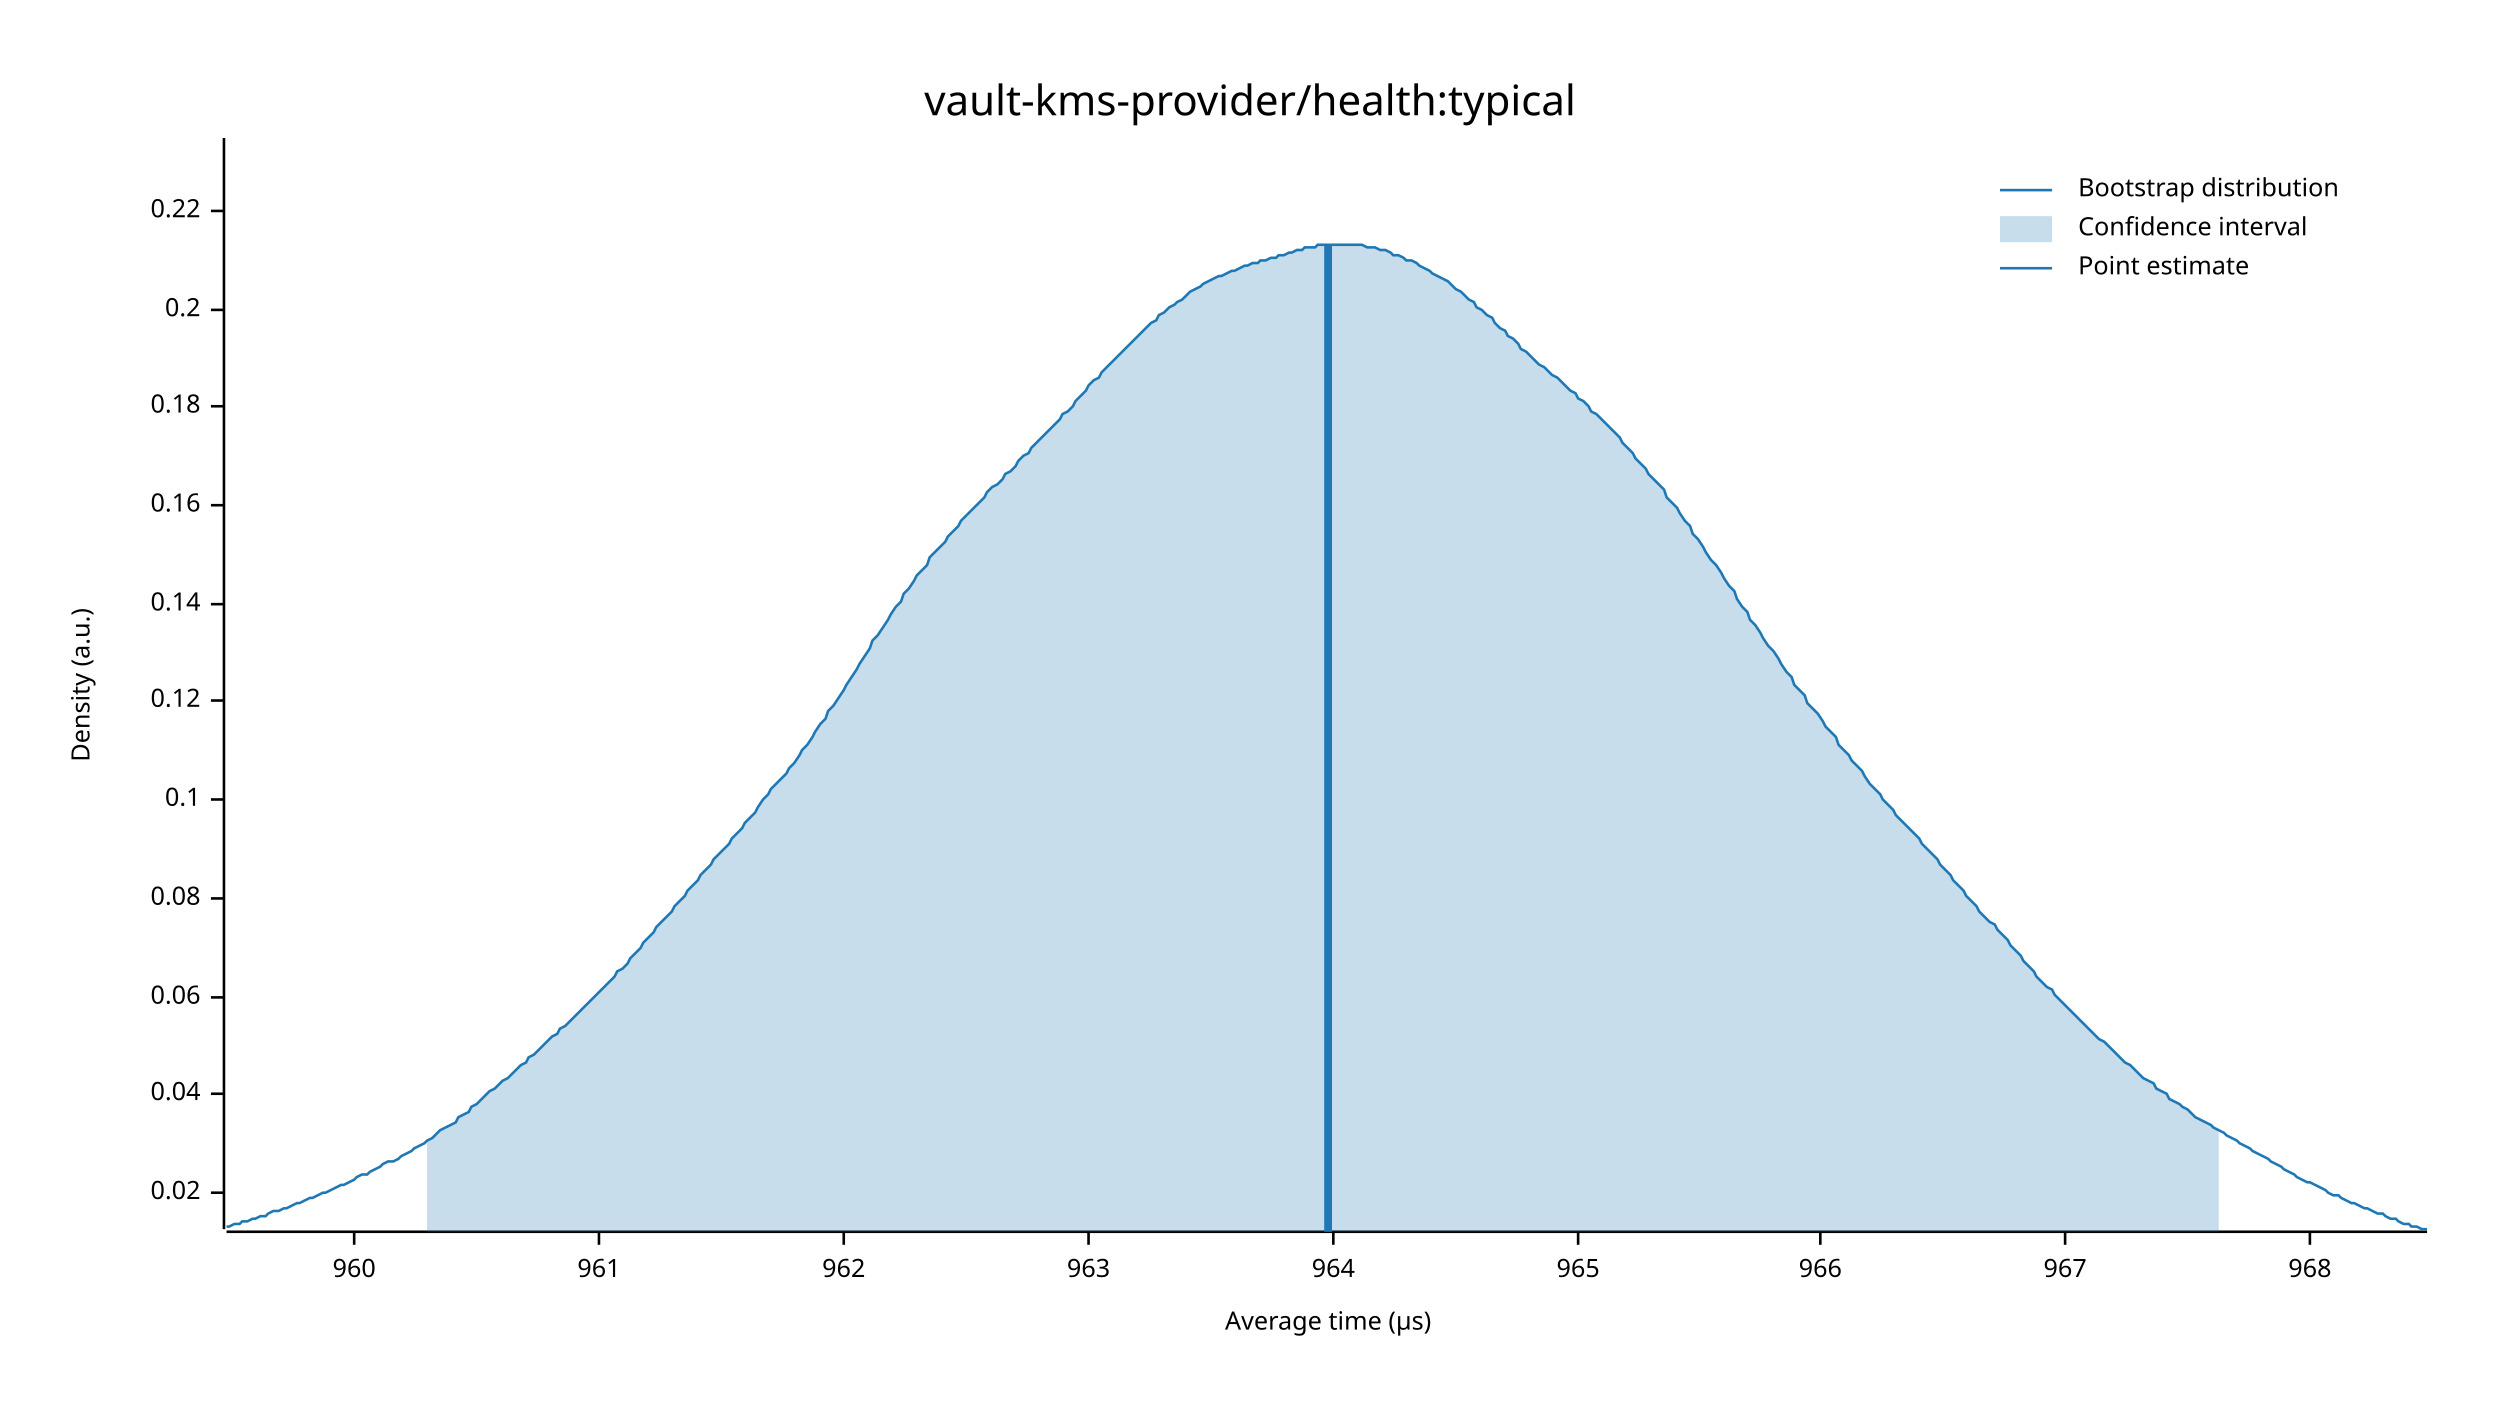
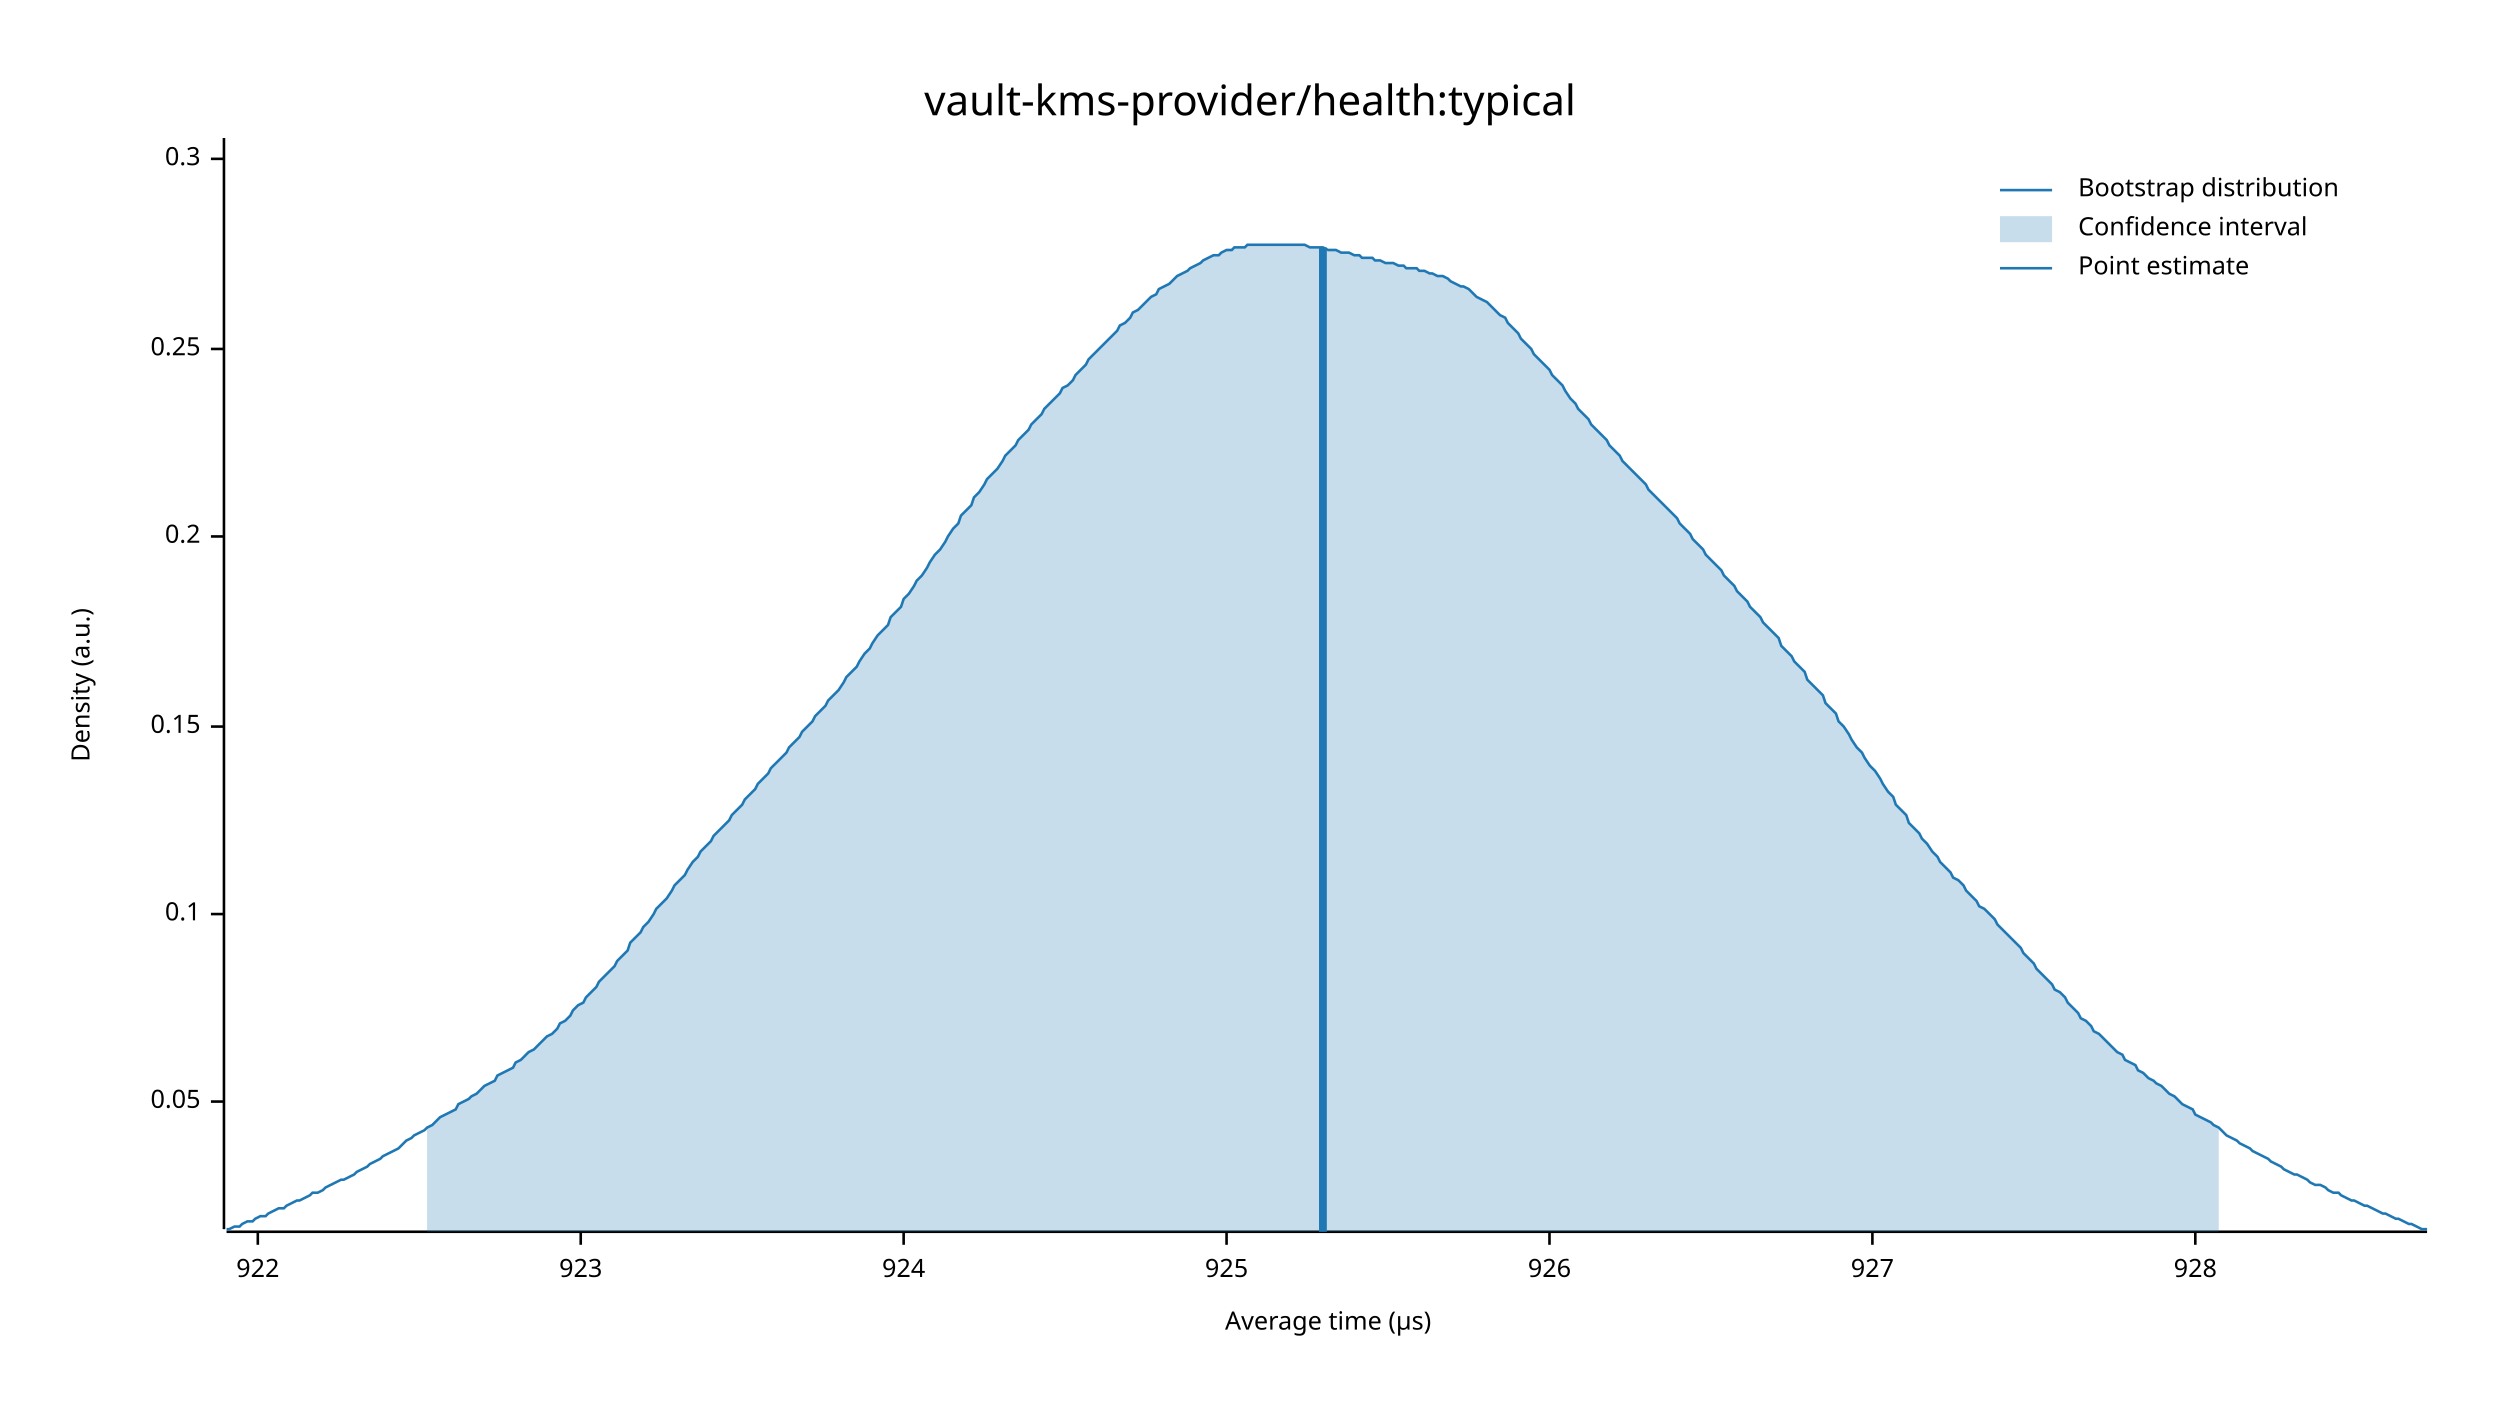
<svg xmlns="http://www.w3.org/2000/svg" width="960" height="540" viewBox="0 0 960 540">
  <text x="480" y="32" dy="0.76em" text-anchor="middle" font-family="sans-serif" font-size="16.129" opacity="1" fill="#000000">
vault-kms-provider/health:typical
</text>
  <text x="27" y="263" dy="0.76em" text-anchor="middle" font-family="sans-serif" font-size="9.677" opacity="1" fill="#000000" transform="rotate(270, 27, 263)">
Density (a.u.)
</text>
  <text x="510" y="513" dy="-0.5ex" text-anchor="middle" font-family="sans-serif" font-size="9.677" opacity="1" fill="#000000">
Average time (µs)
</text>
  <polyline fill="none" opacity="1" stroke="#000000" stroke-width="1" points="86,53 86,472 " />
-   <text x="77" y="458" dy="0.5ex" text-anchor="end" font-family="sans-serif" font-size="9.677" opacity="1" fill="#000000">
- 0.02
+   <text x="77" y="423" dy="0.5ex" text-anchor="end" font-family="sans-serif" font-size="9.677" opacity="1" fill="#000000">
+ 0.05
</text>
-   <polyline fill="none" opacity="1" stroke="#000000" stroke-width="1" points="81,458 86,458 " />
-   <text x="77" y="420" dy="0.5ex" text-anchor="end" font-family="sans-serif" font-size="9.677" opacity="1" fill="#000000">
- 0.04
- </text>
-   <polyline fill="none" opacity="1" stroke="#000000" stroke-width="1" points="81,420 86,420 " />
-   <text x="77" y="383" dy="0.5ex" text-anchor="end" font-family="sans-serif" font-size="9.677" opacity="1" fill="#000000">
- 0.06
- </text>
-   <polyline fill="none" opacity="1" stroke="#000000" stroke-width="1" points="81,383 86,383 " />
-   <text x="77" y="345" dy="0.5ex" text-anchor="end" font-family="sans-serif" font-size="9.677" opacity="1" fill="#000000">
- 0.08
- </text>
-   <polyline fill="none" opacity="1" stroke="#000000" stroke-width="1" points="81,345 86,345 " />
-   <text x="77" y="307" dy="0.5ex" text-anchor="end" font-family="sans-serif" font-size="9.677" opacity="1" fill="#000000">
+   <polyline fill="none" opacity="1" stroke="#000000" stroke-width="1" points="81,423 86,423 " />
+   <text x="77" y="351" dy="0.5ex" text-anchor="end" font-family="sans-serif" font-size="9.677" opacity="1" fill="#000000">
0.1
</text>
-   <polyline fill="none" opacity="1" stroke="#000000" stroke-width="1" points="81,307 86,307 " />
-   <text x="77" y="269" dy="0.5ex" text-anchor="end" font-family="sans-serif" font-size="9.677" opacity="1" fill="#000000">
- 0.12
+   <polyline fill="none" opacity="1" stroke="#000000" stroke-width="1" points="81,351 86,351 " />
+   <text x="77" y="279" dy="0.5ex" text-anchor="end" font-family="sans-serif" font-size="9.677" opacity="1" fill="#000000">
+ 0.15
</text>
-   <polyline fill="none" opacity="1" stroke="#000000" stroke-width="1" points="81,269 86,269 " />
-   <text x="77" y="232" dy="0.5ex" text-anchor="end" font-family="sans-serif" font-size="9.677" opacity="1" fill="#000000">
- 0.14
- </text>
-   <polyline fill="none" opacity="1" stroke="#000000" stroke-width="1" points="81,232 86,232 " />
-   <text x="77" y="194" dy="0.5ex" text-anchor="end" font-family="sans-serif" font-size="9.677" opacity="1" fill="#000000">
- 0.16
- </text>
-   <polyline fill="none" opacity="1" stroke="#000000" stroke-width="1" points="81,194 86,194 " />
-   <text x="77" y="156" dy="0.5ex" text-anchor="end" font-family="sans-serif" font-size="9.677" opacity="1" fill="#000000">
- 0.18
- </text>
-   <polyline fill="none" opacity="1" stroke="#000000" stroke-width="1" points="81,156 86,156 " />
-   <text x="77" y="119" dy="0.5ex" text-anchor="end" font-family="sans-serif" font-size="9.677" opacity="1" fill="#000000">
+   <polyline fill="none" opacity="1" stroke="#000000" stroke-width="1" points="81,279 86,279 " />
+   <text x="77" y="206" dy="0.5ex" text-anchor="end" font-family="sans-serif" font-size="9.677" opacity="1" fill="#000000">
0.2
</text>
-   <polyline fill="none" opacity="1" stroke="#000000" stroke-width="1" points="81,119 86,119 " />
-   <text x="77" y="81" dy="0.5ex" text-anchor="end" font-family="sans-serif" font-size="9.677" opacity="1" fill="#000000">
- 0.22
+   <polyline fill="none" opacity="1" stroke="#000000" stroke-width="1" points="81,206 86,206 " />
+   <text x="77" y="134" dy="0.5ex" text-anchor="end" font-family="sans-serif" font-size="9.677" opacity="1" fill="#000000">
+ 0.25
</text>
-   <polyline fill="none" opacity="1" stroke="#000000" stroke-width="1" points="81,81 86,81 " />
+   <polyline fill="none" opacity="1" stroke="#000000" stroke-width="1" points="81,134 86,134 " />
+   <text x="77" y="61" dy="0.5ex" text-anchor="end" font-family="sans-serif" font-size="9.677" opacity="1" fill="#000000">
+ 0.3
+ </text>
+   <polyline fill="none" opacity="1" stroke="#000000" stroke-width="1" points="81,61 86,61 " />
  <polyline fill="none" opacity="1" stroke="#000000" stroke-width="1" points="87,473 932,473 " />
-   <text x="136" y="483" dy="0.76em" text-anchor="middle" font-family="sans-serif" font-size="9.677" opacity="1" fill="#000000">
- 960
+   <text x="99" y="483" dy="0.76em" text-anchor="middle" font-family="sans-serif" font-size="9.677" opacity="1" fill="#000000">
+ 922
</text>
-   <polyline fill="none" opacity="1" stroke="#000000" stroke-width="1" points="136,473 136,478 " />
-   <text x="230" y="483" dy="0.76em" text-anchor="middle" font-family="sans-serif" font-size="9.677" opacity="1" fill="#000000">
- 961
+   <polyline fill="none" opacity="1" stroke="#000000" stroke-width="1" points="99,473 99,478 " />
+   <text x="223" y="483" dy="0.76em" text-anchor="middle" font-family="sans-serif" font-size="9.677" opacity="1" fill="#000000">
+ 923
</text>
-   <polyline fill="none" opacity="1" stroke="#000000" stroke-width="1" points="230,473 230,478 " />
-   <text x="324" y="483" dy="0.76em" text-anchor="middle" font-family="sans-serif" font-size="9.677" opacity="1" fill="#000000">
- 962
+   <polyline fill="none" opacity="1" stroke="#000000" stroke-width="1" points="223,473 223,478 " />
+   <text x="347" y="483" dy="0.76em" text-anchor="middle" font-family="sans-serif" font-size="9.677" opacity="1" fill="#000000">
+ 924
</text>
-   <polyline fill="none" opacity="1" stroke="#000000" stroke-width="1" points="324,473 324,478 " />
-   <text x="418" y="483" dy="0.76em" text-anchor="middle" font-family="sans-serif" font-size="9.677" opacity="1" fill="#000000">
- 963
+   <polyline fill="none" opacity="1" stroke="#000000" stroke-width="1" points="347,473 347,478 " />
+   <text x="471" y="483" dy="0.76em" text-anchor="middle" font-family="sans-serif" font-size="9.677" opacity="1" fill="#000000">
+ 925
</text>
-   <polyline fill="none" opacity="1" stroke="#000000" stroke-width="1" points="418,473 418,478 " />
-   <text x="512" y="483" dy="0.76em" text-anchor="middle" font-family="sans-serif" font-size="9.677" opacity="1" fill="#000000">
- 964
+   <polyline fill="none" opacity="1" stroke="#000000" stroke-width="1" points="471,473 471,478 " />
+   <text x="595" y="483" dy="0.76em" text-anchor="middle" font-family="sans-serif" font-size="9.677" opacity="1" fill="#000000">
+ 926
</text>
-   <polyline fill="none" opacity="1" stroke="#000000" stroke-width="1" points="512,473 512,478 " />
-   <text x="606" y="483" dy="0.76em" text-anchor="middle" font-family="sans-serif" font-size="9.677" opacity="1" fill="#000000">
- 965
+   <polyline fill="none" opacity="1" stroke="#000000" stroke-width="1" points="595,473 595,478 " />
+   <text x="719" y="483" dy="0.76em" text-anchor="middle" font-family="sans-serif" font-size="9.677" opacity="1" fill="#000000">
+ 927
</text>
-   <polyline fill="none" opacity="1" stroke="#000000" stroke-width="1" points="606,473 606,478 " />
-   <text x="699" y="483" dy="0.76em" text-anchor="middle" font-family="sans-serif" font-size="9.677" opacity="1" fill="#000000">
- 966
+   <polyline fill="none" opacity="1" stroke="#000000" stroke-width="1" points="719,473 719,478 " />
+   <text x="843" y="483" dy="0.76em" text-anchor="middle" font-family="sans-serif" font-size="9.677" opacity="1" fill="#000000">
+ 928
</text>
-   <polyline fill="none" opacity="1" stroke="#000000" stroke-width="1" points="699,473 699,478 " />
-   <text x="793" y="483" dy="0.76em" text-anchor="middle" font-family="sans-serif" font-size="9.677" opacity="1" fill="#000000">
- 967
- </text>
-   <polyline fill="none" opacity="1" stroke="#000000" stroke-width="1" points="793,473 793,478 " />
-   <text x="887" y="483" dy="0.76em" text-anchor="middle" font-family="sans-serif" font-size="9.677" opacity="1" fill="#000000">
- 968
- </text>
-   <polyline fill="none" opacity="1" stroke="#000000" stroke-width="1" points="887,473 887,478 " />
-   <polyline fill="none" opacity="1" stroke="#1F78B4" stroke-width="1" points="87,471 88,471 90,470 92,470 93,469 95,469 97,468 98,468 100,467 102,467 103,466 105,465 107,465 109,464 110,464 112,463 114,462 115,462 117,461 119,460 120,460 122,459 124,458 125,458 127,457 129,456 131,455 132,455 134,454 136,453 137,452 139,451 141,451 142,450 144,449 146,448 147,447 149,446 151,446 153,445 154,444 156,443 158,442 159,441 161,440 163,439 164,438 166,437 168,435 169,434 171,433 173,432 175,431 176,429 178,428 180,427 181,425 183,424 185,422 186,421 188,419 190,418 191,417 193,415 195,414 197,412 198,411 200,409 202,408 203,406 205,405 207,403 208,402 210,400 212,398 214,397 215,395 217,394 219,392 220,391 222,389 224,387 225,386 227,384 229,382 230,381 232,379 234,377 236,375 237,373 239,372 241,370 242,368 244,366 246,364 247,362 249,360 251,358 252,356 254,354 256,352 258,350 259,348 261,346 263,344 264,342 266,340 268,338 269,336 271,334 273,332 274,330 276,328 278,326 280,324 281,322 283,320 285,318 286,316 288,314 290,312 291,310 293,307 295,305 296,303 298,301 300,299 302,297 303,295 305,293 307,290 308,288 310,286 312,283 313,281 315,278 317,276 318,273 320,271 322,268 324,265 325,263 327,260 329,257 330,255 332,252 334,249 335,246 337,244 339,241 341,238 342,236 344,233 346,231 347,228 349,226 351,223 352,221 354,219 356,217 357,214 359,212 361,210 363,208 364,206 366,204 368,202 369,200 371,198 373,196 374,195 376,193 378,191 379,189 381,187 383,186 385,184 386,182 388,181 390,179 391,177 393,175 395,174 396,172 398,170 400,168 401,167 403,165 405,163 407,161 408,159 410,158 412,156 413,154 415,152 417,150 418,148 420,146 422,145 423,143 425,141 427,139 429,137 430,136 432,134 434,132 435,131 437,129 439,127 440,126 442,124 444,123 445,121 447,120 449,118 451,117 452,116 454,115 456,113 457,112 459,111 461,110 462,109 464,108 466,107 468,106 469,106 471,105 473,104 474,104 476,103 478,102 479,102 481,101 483,101 484,100 486,100 488,99 490,99 491,98 493,98 495,97 496,97 498,96 500,96 501,95 503,95 505,95 506,94 508,94 510,94 512,94 513,94 515,94 517,94 518,94 520,94 522,94 523,94 525,95 527,95 528,95 530,96 532,96 534,97 535,98 537,98 539,99 540,100 542,100 544,101 545,102 547,103 549,104 550,105 552,106 554,107 556,108 557,109 559,111 561,112 562,113 564,115 566,116 567,118 569,119 571,121 573,122 574,124 576,126 578,127 579,129 581,130 583,132 584,134 586,135 588,137 589,138 591,140 593,141 595,143 596,144 598,145 600,147 601,148 603,150 605,151 606,153 608,154 610,156 611,158 613,159 615,161 617,163 618,164 620,166 622,168 623,170 625,172 627,174 628,176 630,178 632,180 633,182 635,184 637,186 639,188 640,191 642,193 644,195 645,197 647,200 649,202 650,205 652,207 654,210 655,212 657,215 659,217 661,220 662,222 664,225 666,227 667,230 669,233 671,235 672,238 674,240 676,243 677,245 679,248 681,250 683,253 684,255 686,258 688,260 689,263 691,265 693,267 694,270 696,272 698,274 700,277 701,279 703,281 705,283 706,286 708,288 710,290 711,292 713,294 715,296 716,298 718,301 720,303 722,305 723,307 725,309 727,311 728,313 730,315 732,317 733,318 735,320 737,322 738,324 740,326 742,328 744,330 745,332 747,334 749,336 750,338 752,340 754,342 755,344 757,346 759,348 760,350 762,352 764,354 766,355 767,357 769,359 771,361 772,363 774,365 776,367 777,369 779,371 781,373 782,375 784,377 786,379 788,380 789,382 791,384 793,386 794,387 796,389 798,391 799,392 801,394 803,396 804,397 806,399 808,400 810,402 811,403 813,405 815,407 816,408 818,409 820,411 821,412 823,414 825,415 827,416 828,418 830,419 832,420 833,422 835,423 837,424 838,425 840,426 842,428 843,429 845,430 847,431 849,432 850,433 852,434 854,435 855,436 857,437 859,438 860,439 862,440 864,441 865,442 867,443 869,444 871,445 872,446 874,447 876,448 877,449 879,450 881,451 882,452 884,453 886,454 887,454 889,455 891,456 893,457 894,458 896,459 898,459 899,460 901,461 903,462 904,462 906,463 908,464 909,464 911,465 913,466 915,466 916,467 918,468 920,468 921,469 923,470 925,470 926,471 928,471 930,472 932,472 " />
-   <polygon opacity="0.25" fill="#1F78B4" points="164,438 166,437 168,435 169,434 171,433 173,432 175,431 176,429 178,428 180,427 181,425 183,424 185,422 186,421 188,419 190,418 191,417 193,415 195,414 197,412 198,411 200,409 202,408 203,406 205,405 207,403 208,402 210,400 212,398 214,397 215,395 217,394 219,392 220,391 222,389 224,387 225,386 227,384 229,382 230,381 232,379 234,377 236,375 237,373 239,372 241,370 242,368 244,366 246,364 247,362 249,360 251,358 252,356 254,354 256,352 258,350 259,348 261,346 263,344 264,342 266,340 268,338 269,336 271,334 273,332 274,330 276,328 278,326 280,324 281,322 283,320 285,318 286,316 288,314 290,312 291,310 293,307 295,305 296,303 298,301 300,299 302,297 303,295 305,293 307,290 308,288 310,286 312,283 313,281 315,278 317,276 318,273 320,271 322,268 324,265 325,263 327,260 329,257 330,255 332,252 334,249 335,246 337,244 339,241 341,238 342,236 344,233 346,231 347,228 349,226 351,223 352,221 354,219 356,217 357,214 359,212 361,210 363,208 364,206 366,204 368,202 369,200 371,198 373,196 374,195 376,193 378,191 379,189 381,187 383,186 385,184 386,182 388,181 390,179 391,177 393,175 395,174 396,172 398,170 400,168 401,167 403,165 405,163 407,161 408,159 410,158 412,156 413,154 415,152 417,150 418,148 420,146 422,145 423,143 425,141 427,139 429,137 430,136 432,134 434,132 435,131 437,129 439,127 440,126 442,124 444,123 445,121 447,120 449,118 451,117 452,116 454,115 456,113 457,112 459,111 461,110 462,109 464,108 466,107 468,106 469,106 471,105 473,104 474,104 476,103 478,102 479,102 481,101 483,101 484,100 486,100 488,99 490,99 491,98 493,98 495,97 496,97 498,96 500,96 501,95 503,95 505,95 506,94 508,94 510,94 512,94 513,94 515,94 517,94 518,94 520,94 522,94 523,94 525,95 527,95 528,95 530,96 532,96 534,97 535,98 537,98 539,99 540,100 542,100 544,101 545,102 547,103 549,104 550,105 552,106 554,107 556,108 557,109 559,111 561,112 562,113 564,115 566,116 567,118 569,119 571,121 573,122 574,124 576,126 578,127 579,129 581,130 583,132 584,134 586,135 588,137 589,138 591,140 593,141 595,143 596,144 598,145 600,147 601,148 603,150 605,151 606,153 608,154 610,156 611,158 613,159 615,161 617,163 618,164 620,166 622,168 623,170 625,172 627,174 628,176 630,178 632,180 633,182 635,184 637,186 639,188 640,191 642,193 644,195 645,197 647,200 649,202 650,205 652,207 654,210 655,212 657,215 659,217 661,220 662,222 664,225 666,227 667,230 669,233 671,235 672,238 674,240 676,243 677,245 679,248 681,250 683,253 684,255 686,258 688,260 689,263 691,265 693,267 694,270 696,272 698,274 700,277 701,279 703,281 705,283 706,286 708,288 710,290 711,292 713,294 715,296 716,298 718,301 720,303 722,305 723,307 725,309 727,311 728,313 730,315 732,317 733,318 735,320 737,322 738,324 740,326 742,328 744,330 745,332 747,334 749,336 750,338 752,340 754,342 755,344 757,346 759,348 760,350 762,352 764,354 766,355 767,357 769,359 771,361 772,363 774,365 776,367 777,369 779,371 781,373 782,375 784,377 786,379 788,380 789,382 791,384 793,386 794,387 796,389 798,391 799,392 801,394 803,396 804,397 806,399 808,400 810,402 811,403 813,405 815,407 816,408 818,409 820,411 821,412 823,414 825,415 827,416 828,418 830,419 832,420 833,422 835,423 837,424 838,425 840,426 842,428 843,429 845,430 847,431 849,432 850,433 852,434 852,473 164,473 " />
-   <polyline fill="none" opacity="1" stroke="#1F78B4" stroke-width="3" points="510,473 510,94 " />
+   <polyline fill="none" opacity="1" stroke="#000000" stroke-width="1" points="843,473 843,478 " />
+   <polyline fill="none" opacity="1" stroke="#1F78B4" stroke-width="1" points="87,472 88,472 90,471 92,471 93,470 95,469 97,469 98,468 100,467 102,467 103,466 105,465 107,464 109,464 110,463 112,462 114,461 115,461 117,460 119,459 120,458 122,458 124,457 125,456 127,455 129,454 131,453 132,453 134,452 136,451 137,450 139,449 141,448 142,447 144,446 146,445 147,444 149,443 151,442 153,441 154,440 156,438 158,437 159,436 161,435 163,434 164,433 166,432 168,430 169,429 171,428 173,427 175,426 176,424 178,423 180,422 181,421 183,420 185,418 186,417 188,416 190,415 191,413 193,412 195,411 197,410 198,408 200,407 202,405 203,404 205,403 207,401 208,400 210,398 212,397 214,395 215,393 217,392 219,390 220,388 222,386 224,385 225,383 227,381 229,379 230,377 232,375 234,373 236,371 237,369 239,367 241,365 242,362 244,360 246,358 247,356 249,354 251,351 252,349 254,347 256,345 258,342 259,340 261,338 263,336 264,334 266,331 268,329 269,327 271,325 273,323 274,321 276,319 278,317 280,315 281,313 283,311 285,309 286,307 288,305 290,303 291,301 293,299 295,297 296,295 298,293 300,291 302,289 303,287 305,285 307,283 308,281 310,279 312,277 313,275 315,273 317,271 318,269 320,267 322,265 324,262 325,260 327,258 329,256 330,254 332,251 334,249 335,247 337,244 339,242 341,240 342,237 344,235 346,233 347,230 349,228 351,225 352,223 354,221 356,218 357,216 359,213 361,211 363,208 364,206 366,203 368,201 369,198 371,196 373,194 374,191 376,189 378,186 379,184 381,182 383,180 385,177 386,175 388,173 390,171 391,169 393,167 395,165 396,163 398,161 400,159 401,157 403,155 405,153 407,151 408,149 410,148 412,146 413,144 415,142 417,140 418,138 420,136 422,134 423,133 425,131 427,129 429,127 430,125 432,124 434,122 435,120 437,119 439,117 440,116 442,114 444,113 445,111 447,110 449,109 451,107 452,106 454,105 456,104 457,103 459,102 461,101 462,100 464,99 466,98 468,98 469,97 471,96 473,96 474,95 476,95 478,95 479,94 481,94 483,94 484,94 486,94 488,94 490,94 491,94 493,94 495,94 496,94 498,94 500,94 501,94 503,95 505,95 506,95 508,95 510,96 512,96 513,96 515,97 517,97 518,97 520,98 522,98 523,99 525,99 527,99 528,100 530,100 532,101 534,101 535,101 537,102 539,102 540,103 542,103 544,103 545,104 547,104 549,105 550,105 552,106 554,106 556,107 557,108 559,109 561,110 562,110 564,111 566,113 567,114 569,115 571,116 573,118 574,119 576,121 578,122 579,124 581,126 583,128 584,130 586,132 588,134 589,136 591,138 593,140 595,142 596,144 598,146 600,148 601,150 603,153 605,155 606,157 608,159 610,161 611,163 613,165 615,167 617,169 618,171 620,173 622,175 623,177 625,179 627,181 628,182 630,184 632,186 633,188 635,190 637,192 639,194 640,195 642,197 644,199 645,201 647,203 649,205 650,207 652,209 654,211 655,213 657,215 659,217 661,219 662,221 664,223 666,225 667,227 669,229 671,231 672,233 674,235 676,237 677,239 679,241 681,243 683,245 684,248 686,250 688,252 689,254 691,256 693,258 694,261 696,263 698,265 700,267 701,270 703,272 705,274 706,277 708,279 710,282 711,284 713,287 715,289 716,291 718,294 720,296 722,299 723,301 725,304 727,306 728,309 730,311 732,313 733,316 735,318 737,320 738,322 740,324 742,327 744,329 745,331 747,333 749,335 750,337 752,338 754,340 755,342 757,344 759,346 760,348 762,349 764,351 766,353 767,355 769,357 771,359 772,360 774,362 776,364 777,366 779,368 781,370 782,372 784,374 786,376 788,378 789,380 791,381 793,383 794,385 796,387 798,389 799,391 801,392 803,394 804,396 806,397 808,399 810,401 811,402 813,404 815,405 816,407 818,408 820,409 821,411 823,412 825,414 827,415 828,416 830,417 832,419 833,420 835,421 837,423 838,424 840,425 842,426 843,428 845,429 847,430 849,431 850,432 852,433 854,435 855,436 857,437 859,438 860,439 862,440 864,441 865,442 867,443 869,444 871,445 872,446 874,447 876,448 877,449 879,450 881,451 882,451 884,452 886,453 887,454 889,455 891,455 893,456 894,457 896,458 898,458 899,459 901,460 903,461 904,461 906,462 908,463 909,463 911,464 913,465 915,466 916,466 918,467 920,468 921,468 923,469 925,470 926,470 928,471 930,472 932,472 " />
+   <polygon opacity="0.25" fill="#1F78B4" points="164,433 166,432 168,430 169,429 171,428 173,427 175,426 176,424 178,423 180,422 181,421 183,420 185,418 186,417 188,416 190,415 191,413 193,412 195,411 197,410 198,408 200,407 202,405 203,404 205,403 207,401 208,400 210,398 212,397 214,395 215,393 217,392 219,390 220,388 222,386 224,385 225,383 227,381 229,379 230,377 232,375 234,373 236,371 237,369 239,367 241,365 242,362 244,360 246,358 247,356 249,354 251,351 252,349 254,347 256,345 258,342 259,340 261,338 263,336 264,334 266,331 268,329 269,327 271,325 273,323 274,321 276,319 278,317 280,315 281,313 283,311 285,309 286,307 288,305 290,303 291,301 293,299 295,297 296,295 298,293 300,291 302,289 303,287 305,285 307,283 308,281 310,279 312,277 313,275 315,273 317,271 318,269 320,267 322,265 324,262 325,260 327,258 329,256 330,254 332,251 334,249 335,247 337,244 339,242 341,240 342,237 344,235 346,233 347,230 349,228 351,225 352,223 354,221 356,218 357,216 359,213 361,211 363,208 364,206 366,203 368,201 369,198 371,196 373,194 374,191 376,189 378,186 379,184 381,182 383,180 385,177 386,175 388,173 390,171 391,169 393,167 395,165 396,163 398,161 400,159 401,157 403,155 405,153 407,151 408,149 410,148 412,146 413,144 415,142 417,140 418,138 420,136 422,134 423,133 425,131 427,129 429,127 430,125 432,124 434,122 435,120 437,119 439,117 440,116 442,114 444,113 445,111 447,110 449,109 451,107 452,106 454,105 456,104 457,103 459,102 461,101 462,100 464,99 466,98 468,98 469,97 471,96 473,96 474,95 476,95 478,95 479,94 481,94 483,94 484,94 486,94 488,94 490,94 491,94 493,94 495,94 496,94 498,94 500,94 501,94 503,95 505,95 506,95 508,95 510,96 512,96 513,96 515,97 517,97 518,97 520,98 522,98 523,99 525,99 527,99 528,100 530,100 532,101 534,101 535,101 537,102 539,102 540,103 542,103 544,103 545,104 547,104 549,105 550,105 552,106 554,106 556,107 557,108 559,109 561,110 562,110 564,111 566,113 567,114 569,115 571,116 573,118 574,119 576,121 578,122 579,124 581,126 583,128 584,130 586,132 588,134 589,136 591,138 593,140 595,142 596,144 598,146 600,148 601,150 603,153 605,155 606,157 608,159 610,161 611,163 613,165 615,167 617,169 618,171 620,173 622,175 623,177 625,179 627,181 628,182 630,184 632,186 633,188 635,190 637,192 639,194 640,195 642,197 644,199 645,201 647,203 649,205 650,207 652,209 654,211 655,213 657,215 659,217 661,219 662,221 664,223 666,225 667,227 669,229 671,231 672,233 674,235 676,237 677,239 679,241 681,243 683,245 684,248 686,250 688,252 689,254 691,256 693,258 694,261 696,263 698,265 700,267 701,270 703,272 705,274 706,277 708,279 710,282 711,284 713,287 715,289 716,291 718,294 720,296 722,299 723,301 725,304 727,306 728,309 730,311 732,313 733,316 735,318 737,320 738,322 740,324 742,327 744,329 745,331 747,333 749,335 750,337 752,338 754,340 755,342 757,344 759,346 760,348 762,349 764,351 766,353 767,355 769,357 771,359 772,360 774,362 776,364 777,366 779,368 781,370 782,372 784,374 786,376 788,378 789,380 791,381 793,383 794,385 796,387 798,389 799,391 801,392 803,394 804,396 806,397 808,399 810,401 811,402 813,404 815,405 816,407 818,408 820,409 821,411 823,412 825,414 827,415 828,416 830,417 832,419 833,420 835,421 837,423 838,424 840,425 842,426 843,428 845,429 847,430 849,431 850,432 852,433 852,473 164,473 " />
+   <polyline fill="none" opacity="1" stroke="#1F78B4" stroke-width="3" points="508,473 508,95 " />
  <text x="798" y="68" dy="0.76em" text-anchor="start" font-family="sans-serif" font-size="9.677" opacity="1" fill="#000000">
Bootstrap distribution
</text>
  <text x="798" y="83" dy="0.76em" text-anchor="start" font-family="sans-serif" font-size="9.677" opacity="1" fill="#000000">
Confidence interval
</text>
  <text x="798" y="98" dy="0.76em" text-anchor="start" font-family="sans-serif" font-size="9.677" opacity="1" fill="#000000">
Point estimate
</text>
  <polyline fill="none" opacity="1" stroke="#1F78B4" stroke-width="1" points="768,73 788,73 " />
  <rect x="768" y="83" width="20" height="10" opacity="0.25" fill="#1F78B4" stroke="none" />
  <polyline fill="none" opacity="1" stroke="#1F78B4" stroke-width="1" points="768,103 788,103 " />
</svg>
